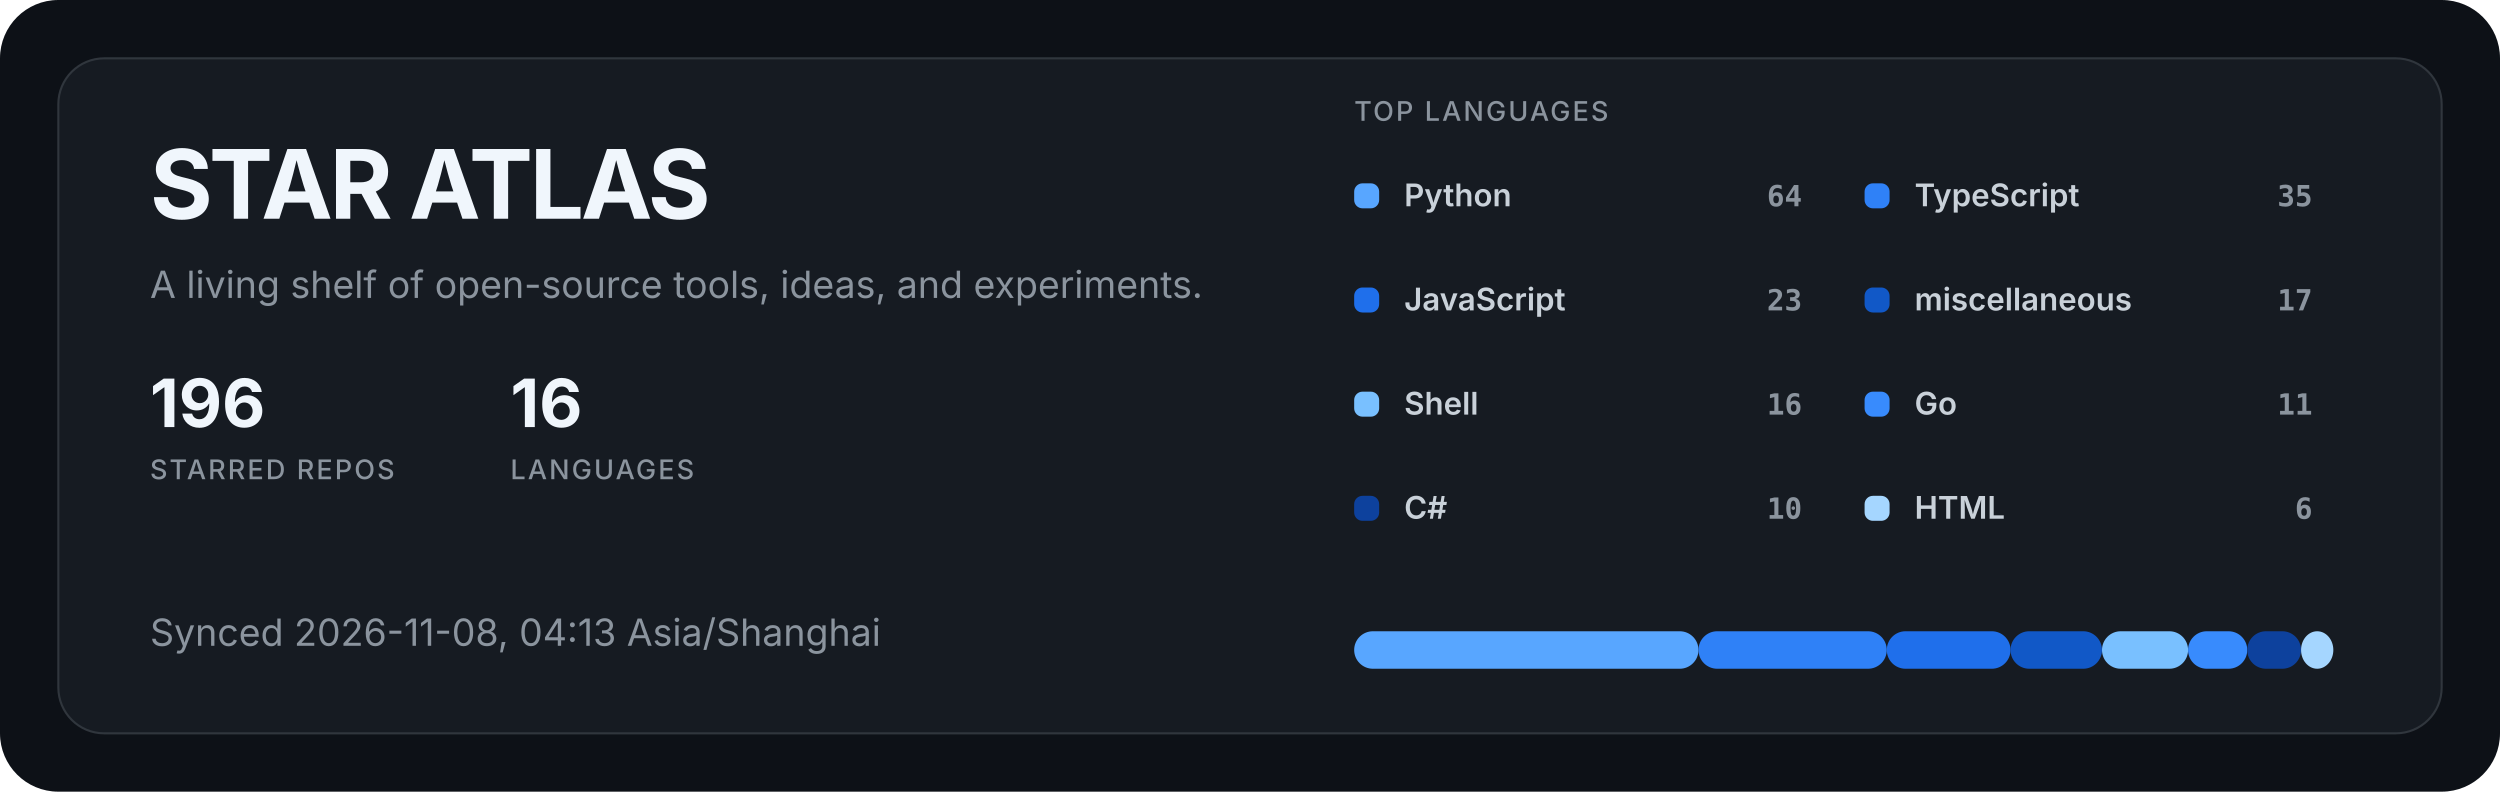
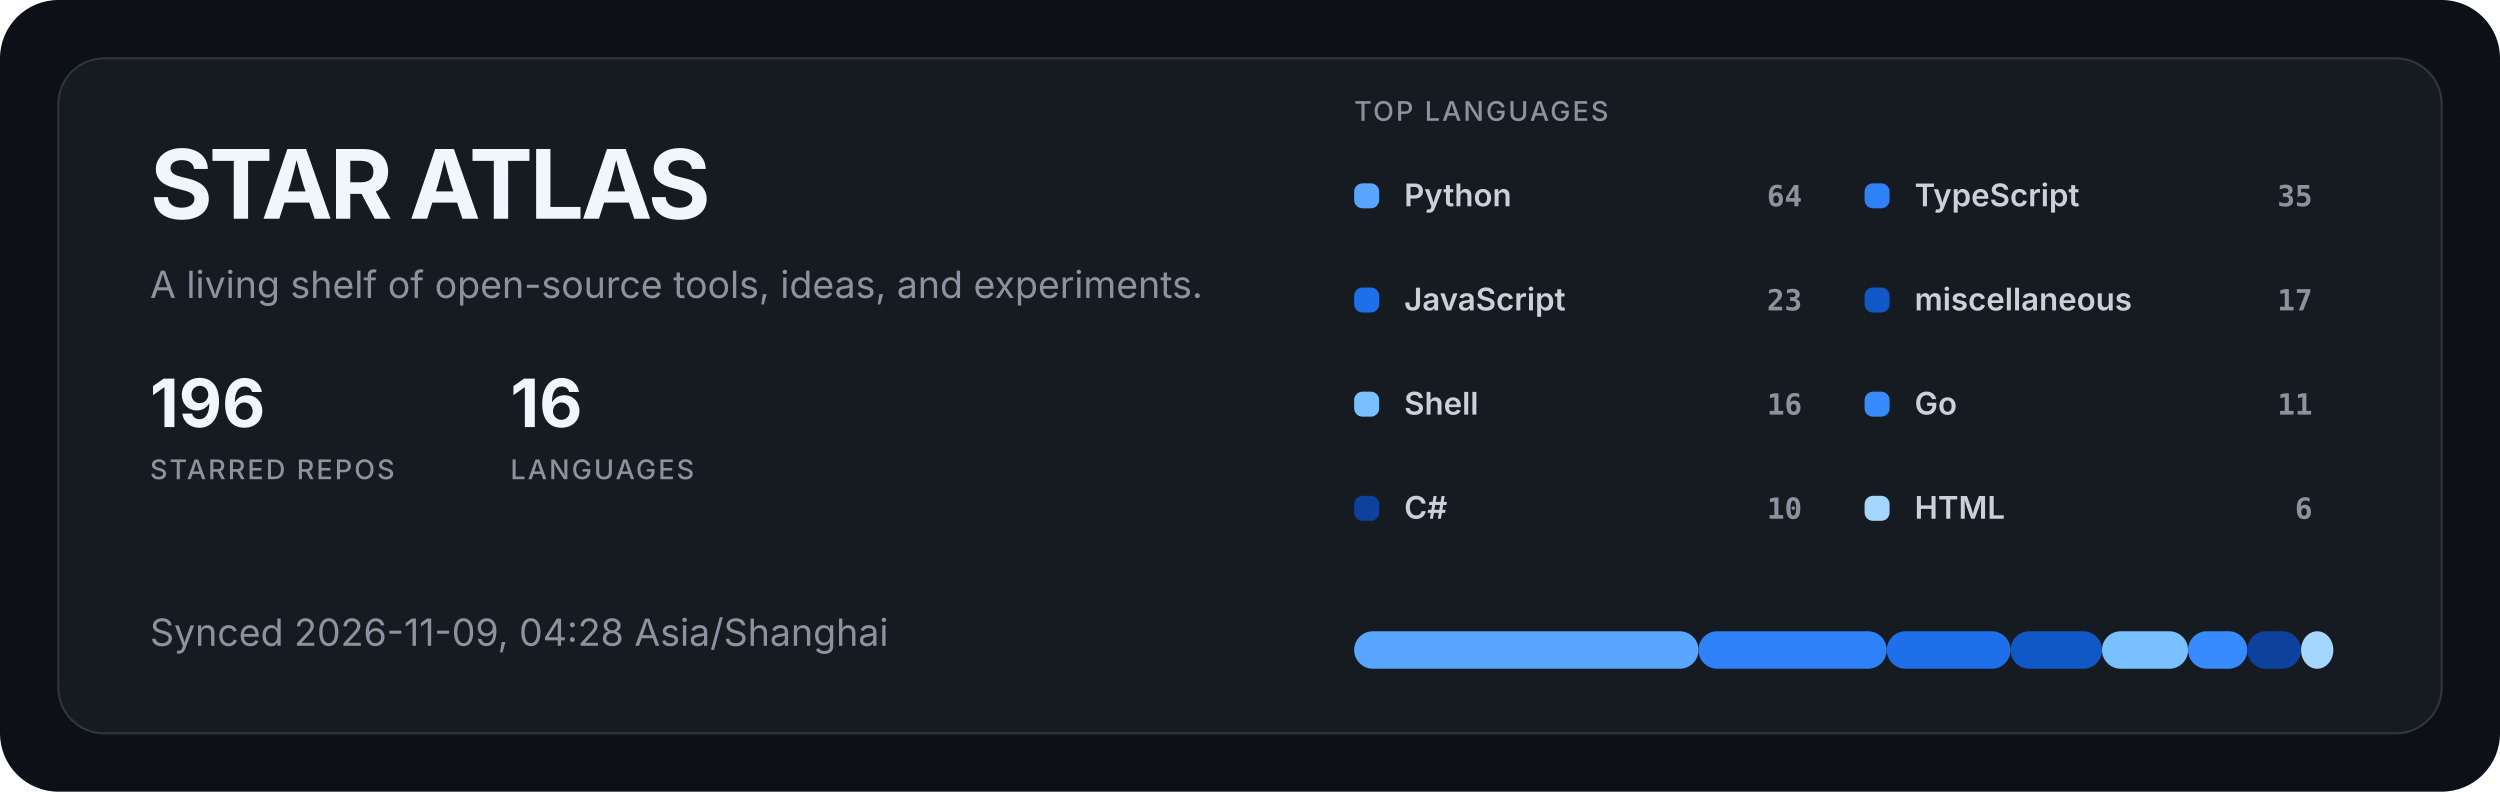
<svg xmlns="http://www.w3.org/2000/svg" width="1200" height="380" viewBox="0 0 1200 380" role="img" aria-labelledby="title description">
  <style>
  .title { fill: #f0f6fc; font: 700 46px -apple-system, BlinkMacSystemFont, "Segoe UI", sans-serif; letter-spacing: -1.5px; }
  .subtitle { fill: #8b949e; font: 400 18px -apple-system, BlinkMacSystemFont, "Segoe UI", sans-serif; }
  .metric { fill: #f0f6fc; font: 700 32px -apple-system, BlinkMacSystemFont, "Segoe UI", sans-serif; }
  .metric-label { fill: #8b949e; font: 500 13px -apple-system, BlinkMacSystemFont, "Segoe UI", sans-serif; letter-spacing: 1px; }
  .label { fill: #c9d1d9; font: 600 15px -apple-system, BlinkMacSystemFont, "Segoe UI", sans-serif; }
  .value { fill: #8b949e; font: 600 14px ui-monospace, SFMono-Regular, Consolas, monospace; }
</style>
  <rect width="1200" height="380" rx="28" fill="#0d1117" />
  <rect x="28" y="28" width="1144" height="324" rx="22" fill="#161b22" stroke="#30363d" />
  <text x="72" y="105" class="title">STAR ATLAS</text>
  <text x="72" y="143" class="subtitle">A living shelf of open-source tools, ideas, and experiments.</text>
  <g transform="translate(72 205)">
    <text class="metric">196</text>
    <text y="25" class="metric-label">STARRED REPOS</text>
  </g>
  <g transform="translate(245 205)">
    <text class="metric">16</text>
    <text y="25" class="metric-label">LANGUAGES</text>
  </g>
-   <text x="72" y="310" class="subtitle">Synced 2026-11-08, 04:13 Asia/Shanghai</text>
+   <text x="72" y="310" class="subtitle">Synced 2026-11-09, 04:28 Asia/Shanghai</text>
  <text x="650" y="58" class="metric-label">TOP LANGUAGES</text>
  <g transform="translate(650 88)">
    <rect width="12" height="12" rx="4" fill="#58a6ff" />
    <text x="24" y="11" class="label">Python</text>
    <text x="215" y="11" text-anchor="end" class="value">64</text>
  </g>
  <g transform="translate(895 88)">
    <rect width="12" height="12" rx="4" fill="#2f81f7" />
    <text x="24" y="11" class="label">TypeScript</text>
    <text x="215" y="11" text-anchor="end" class="value">35</text>
  </g>
  <g transform="translate(650 138)">
    <rect width="12" height="12" rx="4" fill="#1f6feb" />
    <text x="24" y="11" class="label">JavaScript</text>
    <text x="215" y="11" text-anchor="end" class="value">23</text>
  </g>
  <g transform="translate(895 138)">
    <rect width="12" height="12" rx="4" fill="#1158c7" />
    <text x="24" y="11" class="label">miscellaneous</text>
    <text x="215" y="11" text-anchor="end" class="value">17</text>
  </g>
  <g transform="translate(650 188)">
    <rect width="12" height="12" rx="4" fill="#79c0ff" />
    <text x="24" y="11" class="label">Shell</text>
    <text x="215" y="11" text-anchor="end" class="value">16</text>
  </g>
  <g transform="translate(895 188)">
    <rect width="12" height="12" rx="4" fill="#388bfd" />
    <text x="24" y="11" class="label">Go</text>
    <text x="215" y="11" text-anchor="end" class="value">11</text>
  </g>
  <g transform="translate(650 238)">
    <rect width="12" height="12" rx="4" fill="#0d419d" />
    <text x="24" y="11" class="label">C#</text>
    <text x="215" y="11" text-anchor="end" class="value">10</text>
  </g>
  <g transform="translate(895 238)">
    <rect width="12" height="12" rx="4" fill="#a5d6ff" />
    <text x="24" y="11" class="label">HTML</text>
    <text x="215" y="11" text-anchor="end" class="value">6</text>
  </g>
  <rect x="650.00" y="303" width="165.27" height="18" rx="9" fill="#58a6ff" />
  <rect x="815.27" y="303" width="90.38" height="18" rx="9" fill="#2f81f7" />
  <rect x="905.66" y="303" width="59.40" height="18" rx="9" fill="#1f6feb" />
  <rect x="965.05" y="303" width="43.90" height="18" rx="9" fill="#1158c7" />
  <rect x="1008.96" y="303" width="41.32" height="18" rx="9" fill="#79c0ff" />
  <rect x="1050.27" y="303" width="28.41" height="18" rx="9" fill="#388bfd" />
  <rect x="1078.68" y="303" width="25.82" height="18" rx="9" fill="#0d419d" />
  <rect x="1104.51" y="303" width="15.49" height="18" rx="9" fill="#a5d6ff" />
</svg>
